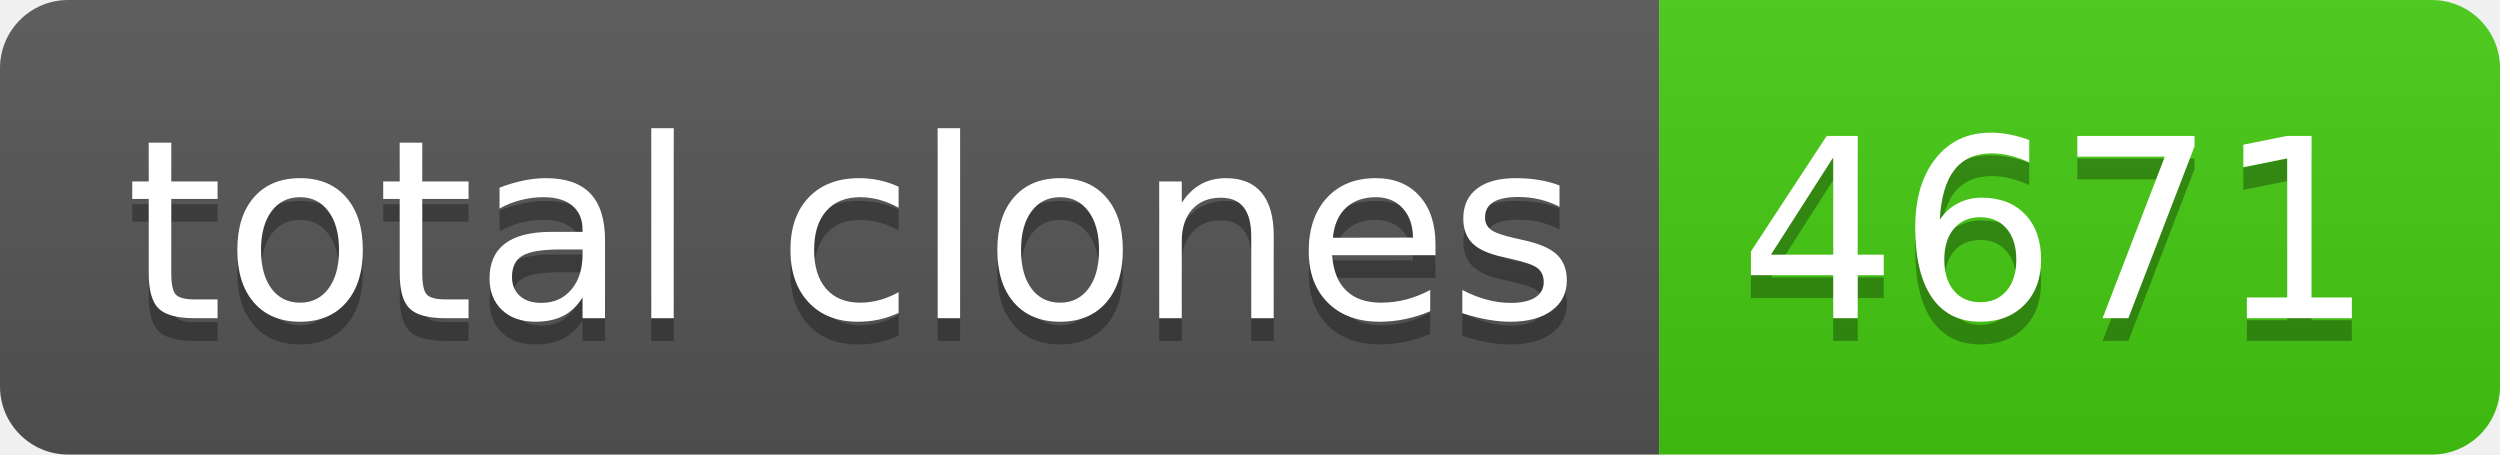
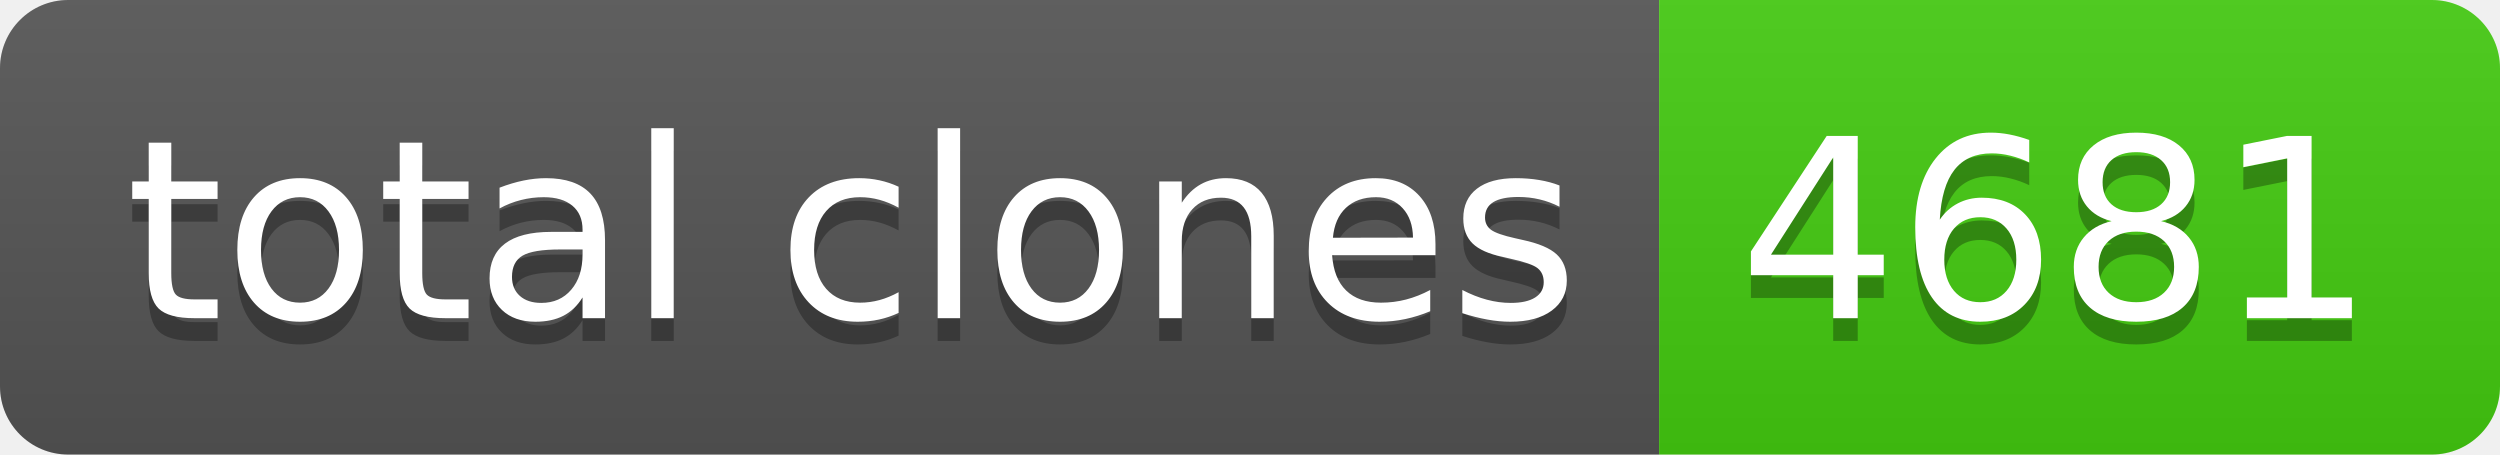
- <svg xmlns="http://www.w3.org/2000/svg" width="110" height="20" role="img" aria-label="total clones: 4671">
+ <svg xmlns="http://www.w3.org/2000/svg" width="110" height="20" role="img" aria-label="total clones: 4681">
  <linearGradient id="s" x2="0" y2="100%">
    <stop offset="0" stop-color="#bbb" stop-opacity=".1" />
    <stop offset="1" stop-opacity=".1" />
  </linearGradient>
  <clipPath id="r">
    <rect width="110" height="20" rx="3" fill="#fff" />
  </clipPath>
  <g clip-path="url(#r)">
    <rect width="73" height="20" fill="#555" />
    <rect x="73" width="37" height="20" fill="#4c1" />
    <rect width="110" height="20" fill="url(#s)" />
  </g>
  <g fill="#fff" text-anchor="middle" font-family="Verdana,Geneva,DejaVu Sans,sans-serif" text-rendering="geometricPrecision" font-size="110">
    <text aria-hidden="true" x="375" y="150" fill="#010101" fill-opacity=".3" transform="scale(.1)" textLength="630">total clones</text>
    <text x="375" y="140" transform="scale(.1)" fill="#fff" textLength="630">total clones</text>
-     <text aria-hidden="true" x="905" y="150" fill="#010101" fill-opacity=".3" transform="scale(.1)" textLength="270">4671</text>
-     <text x="905" y="140" transform="scale(.1)" fill="#fff" textLength="270">4671</text>
+     <text aria-hidden="true" x="905" y="150" fill="#010101" fill-opacity=".3" transform="scale(.1)" textLength="270">4681</text>
+     <text x="905" y="140" transform="scale(.1)" fill="#fff" textLength="270">4681</text>
  </g>
</svg>
